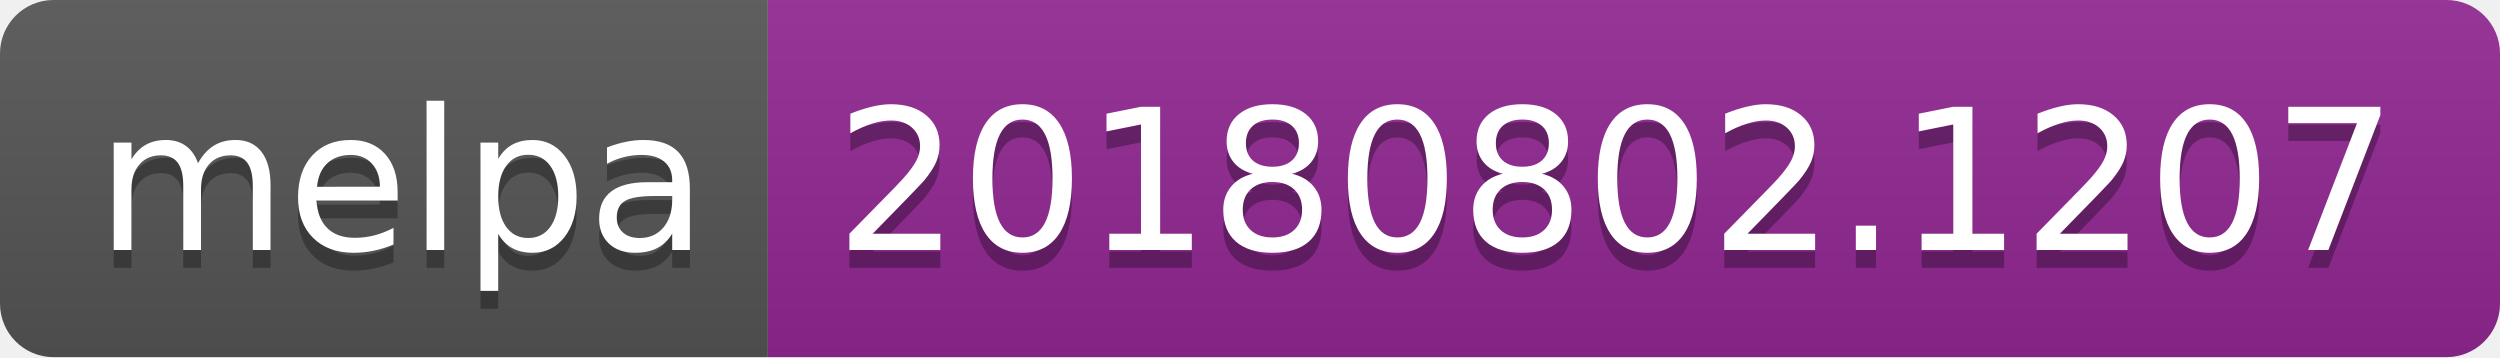
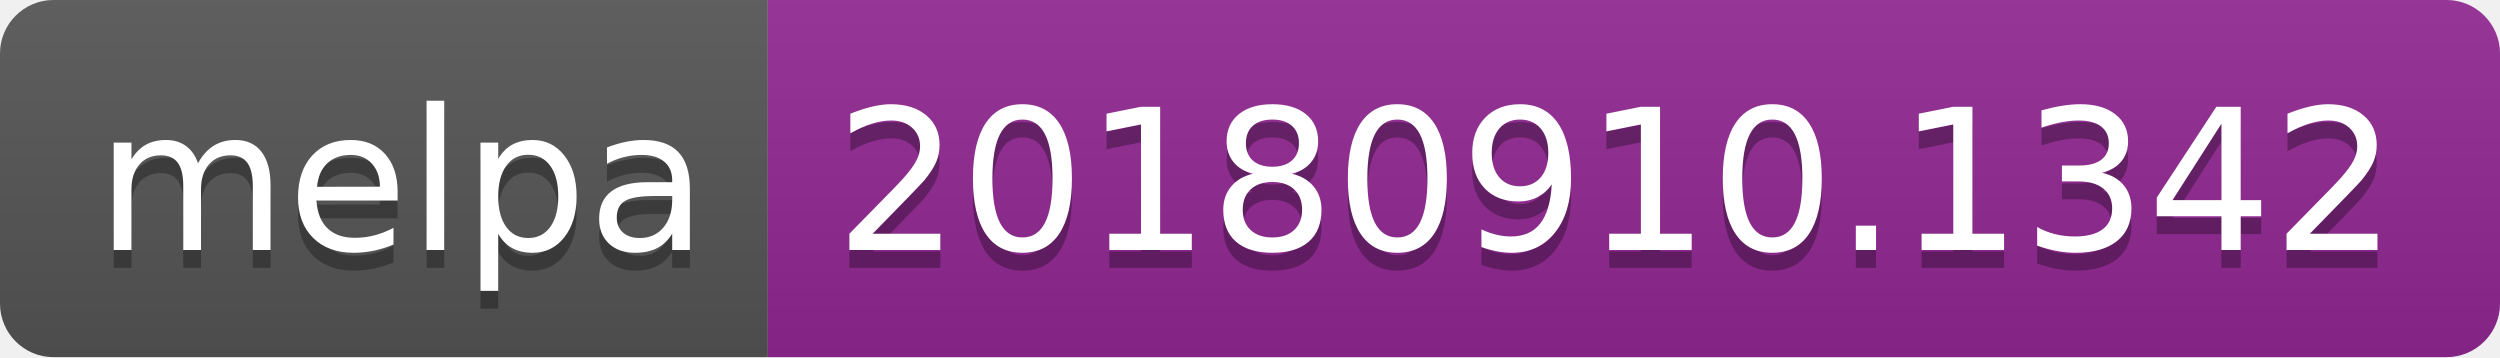
<svg xmlns="http://www.w3.org/2000/svg" width="140" height="20">
  <linearGradient id="b" x2="0" y2="100%">
    <stop offset="0" stop-color="#bbb" stop-opacity=".1" />
    <stop offset="1" stop-opacity=".1" />
  </linearGradient>
  <clipPath id="a">
    <rect width="140" height="20" rx="3" fill="#fff" />
  </clipPath>
  <g clip-path="url(#a)">
    <path fill="#555" d="M0 0h43v20H0z" />
    <path fill="#922793" d="M43 0h97v20H43z" />
    <path fill="url(#b)" d="M0 0h140v20H0z" />
  </g>
  <g fill="#fff" text-anchor="middle" font-family="DejaVu Sans,Verdana,Geneva,sans-serif" font-size="110">
    <text x="225" y="150" fill="#010101" fill-opacity=".3" transform="scale(.1)" textLength="330">melpa</text>
    <text x="225" y="140" transform="scale(.1)" textLength="330">melpa</text>
-     <text x="905" y="150" fill="#010101" fill-opacity=".3" transform="scale(.1)" textLength="870">20180802.1207</text>
-     <text x="905" y="140" transform="scale(.1)" textLength="870">20180802.1207</text>
+     <text x="905" y="150" fill="#010101" fill-opacity=".3" transform="scale(.1)" textLength="870">20180910.1342</text>
+     <text x="905" y="140" transform="scale(.1)" textLength="870">20180910.1342</text>
  </g>
</svg>
